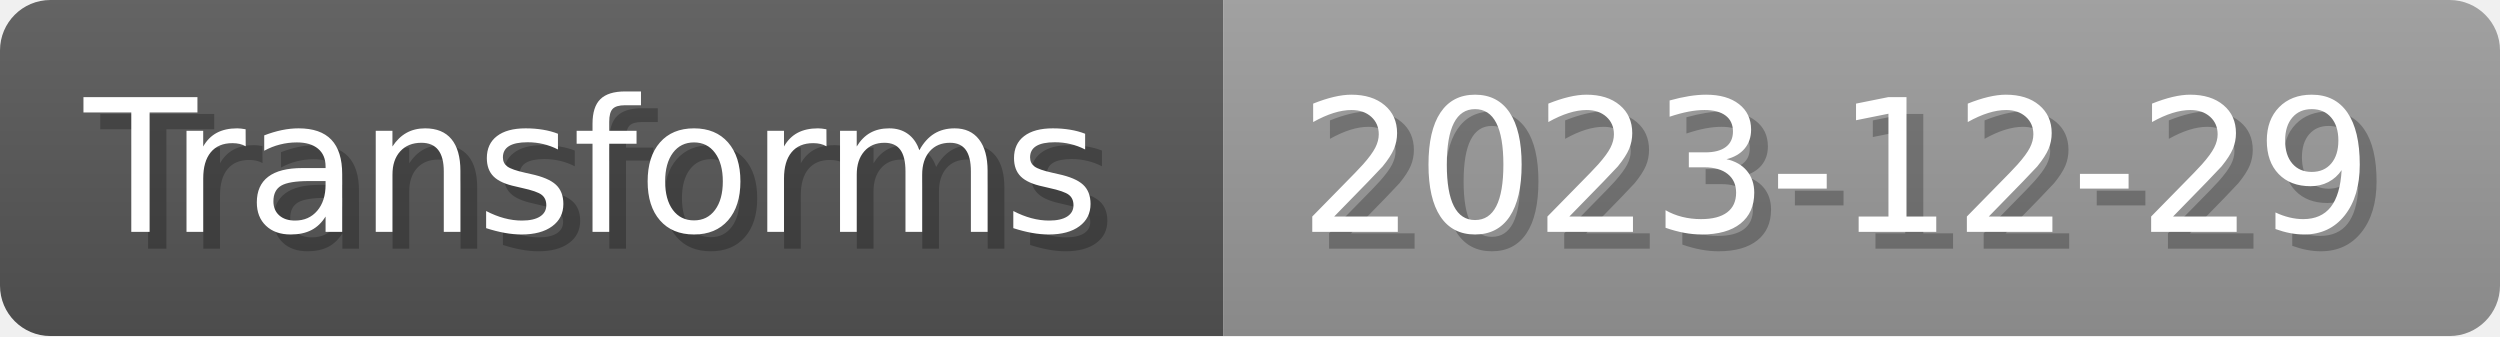
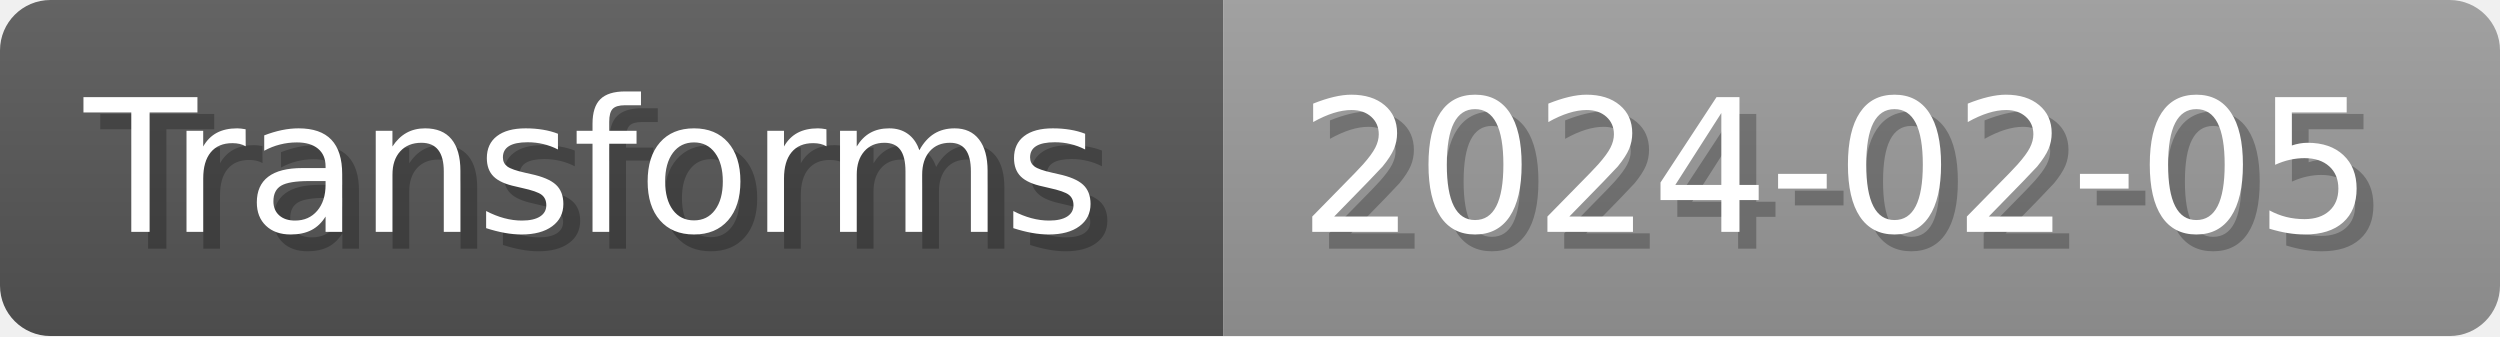
- <svg xmlns="http://www.w3.org/2000/svg" width="148.8" height="20" viewBox="0 0 1488 200" role="img" aria-label="Transforms: 2023-12-29">
+ <svg xmlns="http://www.w3.org/2000/svg" width="148.8" height="20" viewBox="0 0 1488 200" role="img" aria-label="Transforms: 2024-02-05">
  <linearGradient id="a" x2="0" y2="100%">
    <stop offset="0" stop-opacity=".1" stop-color="#EEE" />
    <stop offset="1" stop-opacity=".1" />
  </linearGradient>
  <mask id="m">
    <rect width="1488" height="200" rx="30" fill="#FFF" />
  </mask>
  <g mask="url(#m)">
    <rect width="728" height="200" fill="#555" />
    <rect width="760" height="200" fill="#999" x="728" />
    <rect width="1488" height="200" fill="url(#a)" />
  </g>
  <g aria-hidden="true" fill="#fff" text-anchor="start" font-family="Verdana,DejaVu Sans,sans-serif" font-size="110">
    <text x="60" y="148" textLength="628" fill="#000" opacity="0.25">Transforms</text>
    <text x="50" y="138" textLength="628">Transforms</text>
-     <text x="783" y="148" textLength="660" fill="#000" opacity="0.25">2023-12-29</text>
-     <text x="773" y="138" textLength="660">2023-12-29</text>
+     <text x="783" y="148" textLength="660" fill="#000" opacity="0.25">2024-02-05</text>
+     <text x="773" y="138" textLength="660">2024-02-05</text>
  </g>
</svg>
